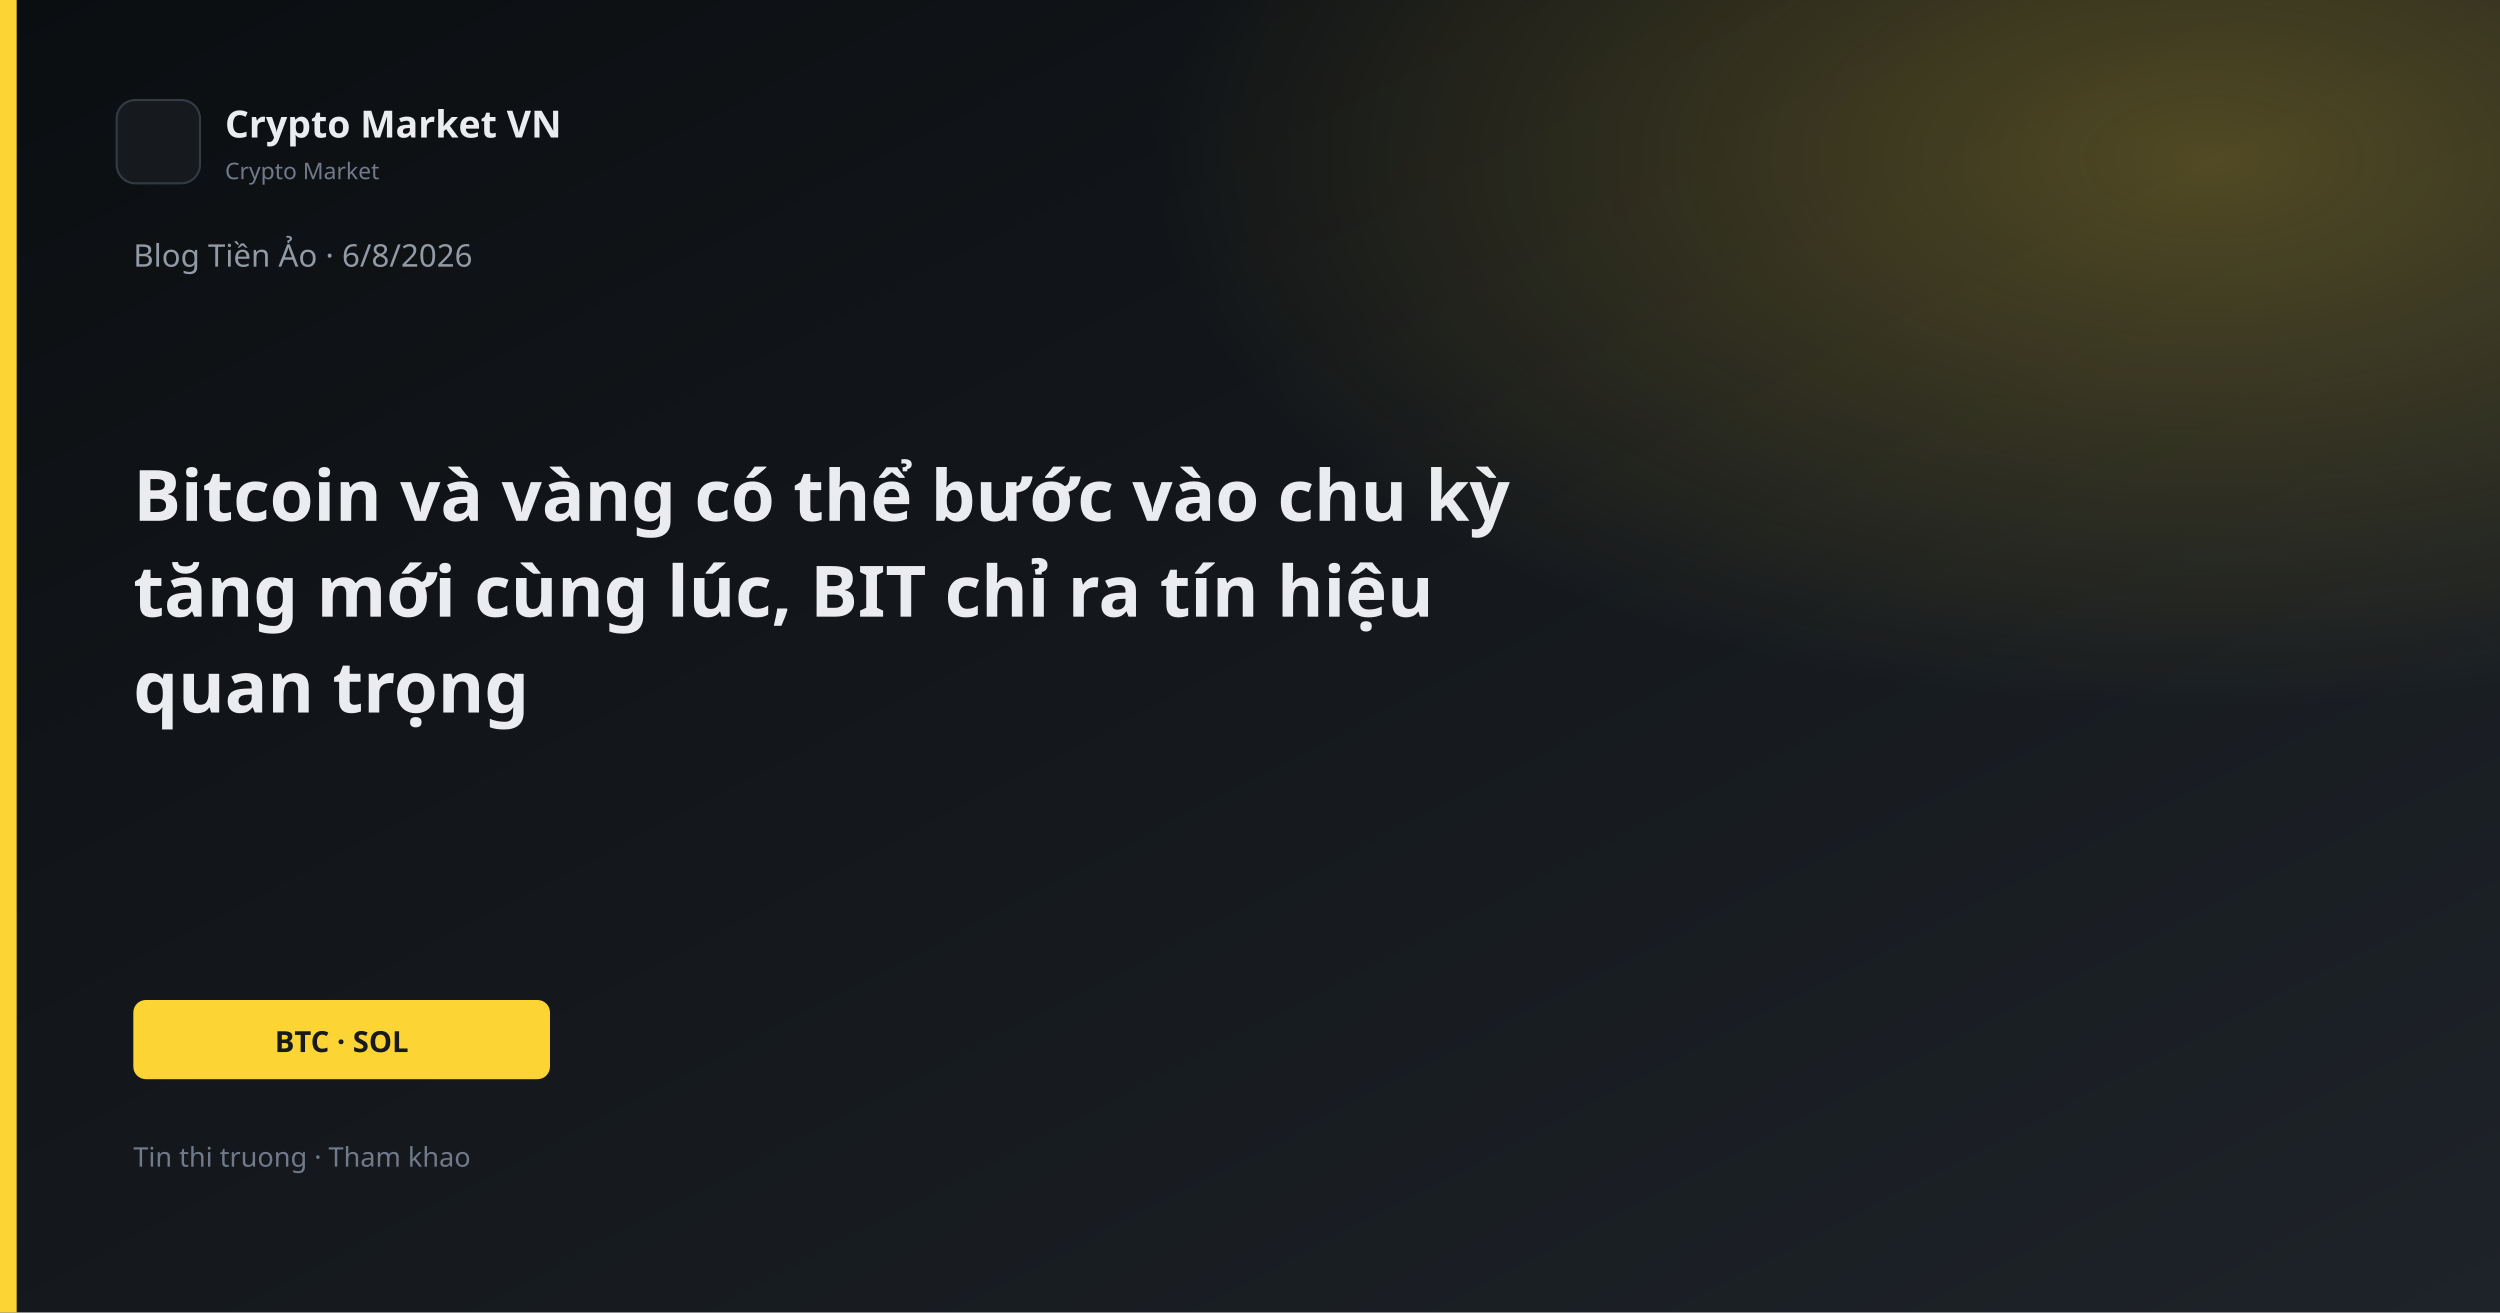
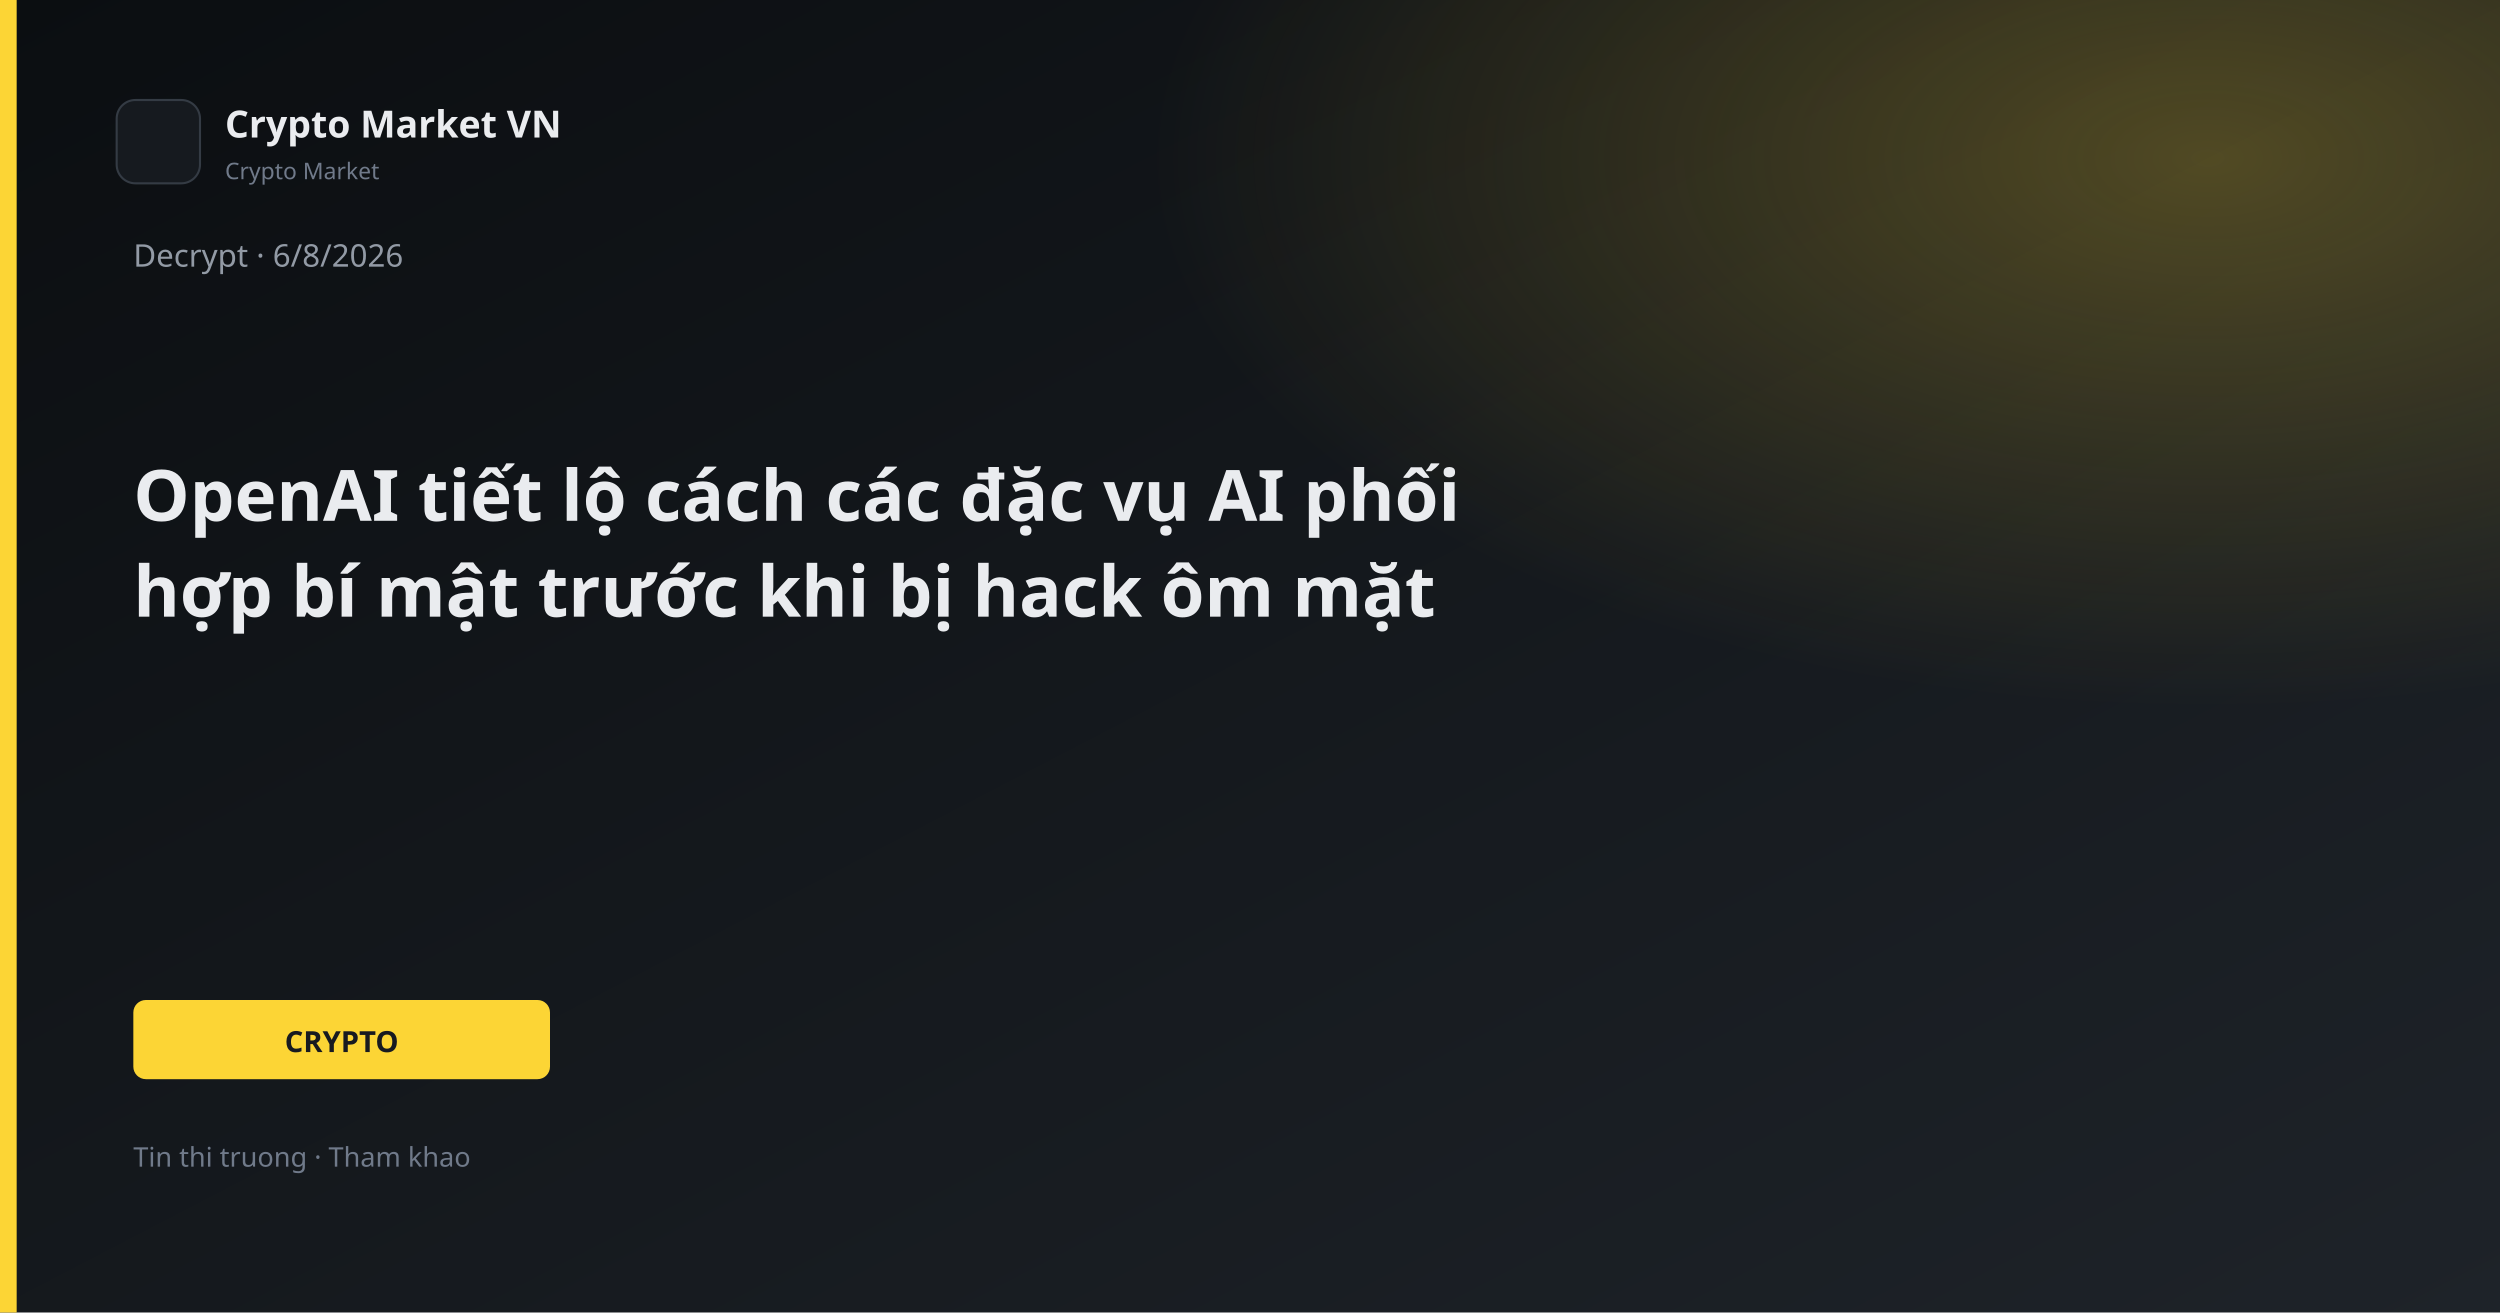
<svg xmlns="http://www.w3.org/2000/svg" width="1200" height="630" viewBox="0 0 1200 630">
  <defs>
    <linearGradient id="bg" x1="0" y1="0" x2="1" y2="1">
      <stop offset="0%" stop-color="#0B0E11" />
      <stop offset="100%" stop-color="#1E2329" />
    </linearGradient>
    <linearGradient id="gold" x1="0" y1="0" x2="1" y2="1">
      <stop stop-color="#FCD535" />
      <stop offset="1" stop-color="#F0B90B" />
    </linearGradient>
    <radialGradient id="glow" cx="88%" cy="12%" r="42%">
      <stop offset="0%" stop-color="#FCD535" stop-opacity="0.26" />
      <stop offset="100%" stop-color="#FCD535" stop-opacity="0" />
    </radialGradient>
  </defs>
  <rect width="1200" height="630" fill="url(#bg)" />
  <rect width="1200" height="630" fill="url(#glow)" />
  <rect x="0" y="0" width="8" height="630" fill="#FCD535" />
  <rect x="56" y="48" width="40" height="40" rx="9" fill="#161A1F" stroke="#343B44" />
  <text x="108" y="66" fill="#EAECEF" font-family="Segoe UI, system-ui, sans-serif" font-size="18" font-weight="600">Crypto Market VN</text>
  <text x="108" y="86" fill="#707A8A" font-family="Segoe UI, system-ui, sans-serif" font-size="11">Crypto Market</text>
-   <text x="64" y="128" fill="#929AA5" font-family="Segoe UI, system-ui, sans-serif" font-size="15">Blog Tiền Ảo · 6/8/2026</text>
-   <text x="64" y="250" fill="#EAECEF" font-family="Segoe UI, system-ui, sans-serif" font-size="34" font-weight="700">Bitcoin và vàng có thể bước vào chu kỳ</text>
-   <text x="64" y="296" fill="#EAECEF" font-family="Segoe UI, system-ui, sans-serif" font-size="34" font-weight="700">tăng mới cùng lúc, BIT chỉ ra tín hiệu</text>
-   <text x="64" y="342" fill="#EAECEF" font-family="Segoe UI, system-ui, sans-serif" font-size="34" font-weight="700">quan trọng</text>
+   <text x="64" y="128" fill="#929AA5" font-family="Segoe UI, system-ui, sans-serif" font-size="15">Decrypt · 6/8/2026</text>
+   <text x="64" y="250" fill="#EAECEF" font-family="Segoe UI, system-ui, sans-serif" font-size="34" font-weight="700">OpenAI tiết lộ cách các đặc vụ AI phối</text>
+   <text x="64" y="296" fill="#EAECEF" font-family="Segoe UI, system-ui, sans-serif" font-size="34" font-weight="700">hợp bí mật trước khi bị hack ôm mặt</text>
  <rect x="64" y="480" width="200" height="38" rx="6" fill="#FCD535" />
-   <text x="164" y="505" text-anchor="middle" fill="#181A20" font-family="Segoe UI, system-ui, sans-serif" font-size="14" font-weight="700">BTC · SOL</text>
+   <text x="164" y="505" text-anchor="middle" fill="#181A20" font-family="Segoe UI, system-ui, sans-serif" font-size="14" font-weight="700">CRYPTO</text>
  <text x="64" y="560" fill="#707A8A" font-family="Segoe UI, system-ui, sans-serif" font-size="13">Tin thi truong · Tham khao</text>
</svg>
